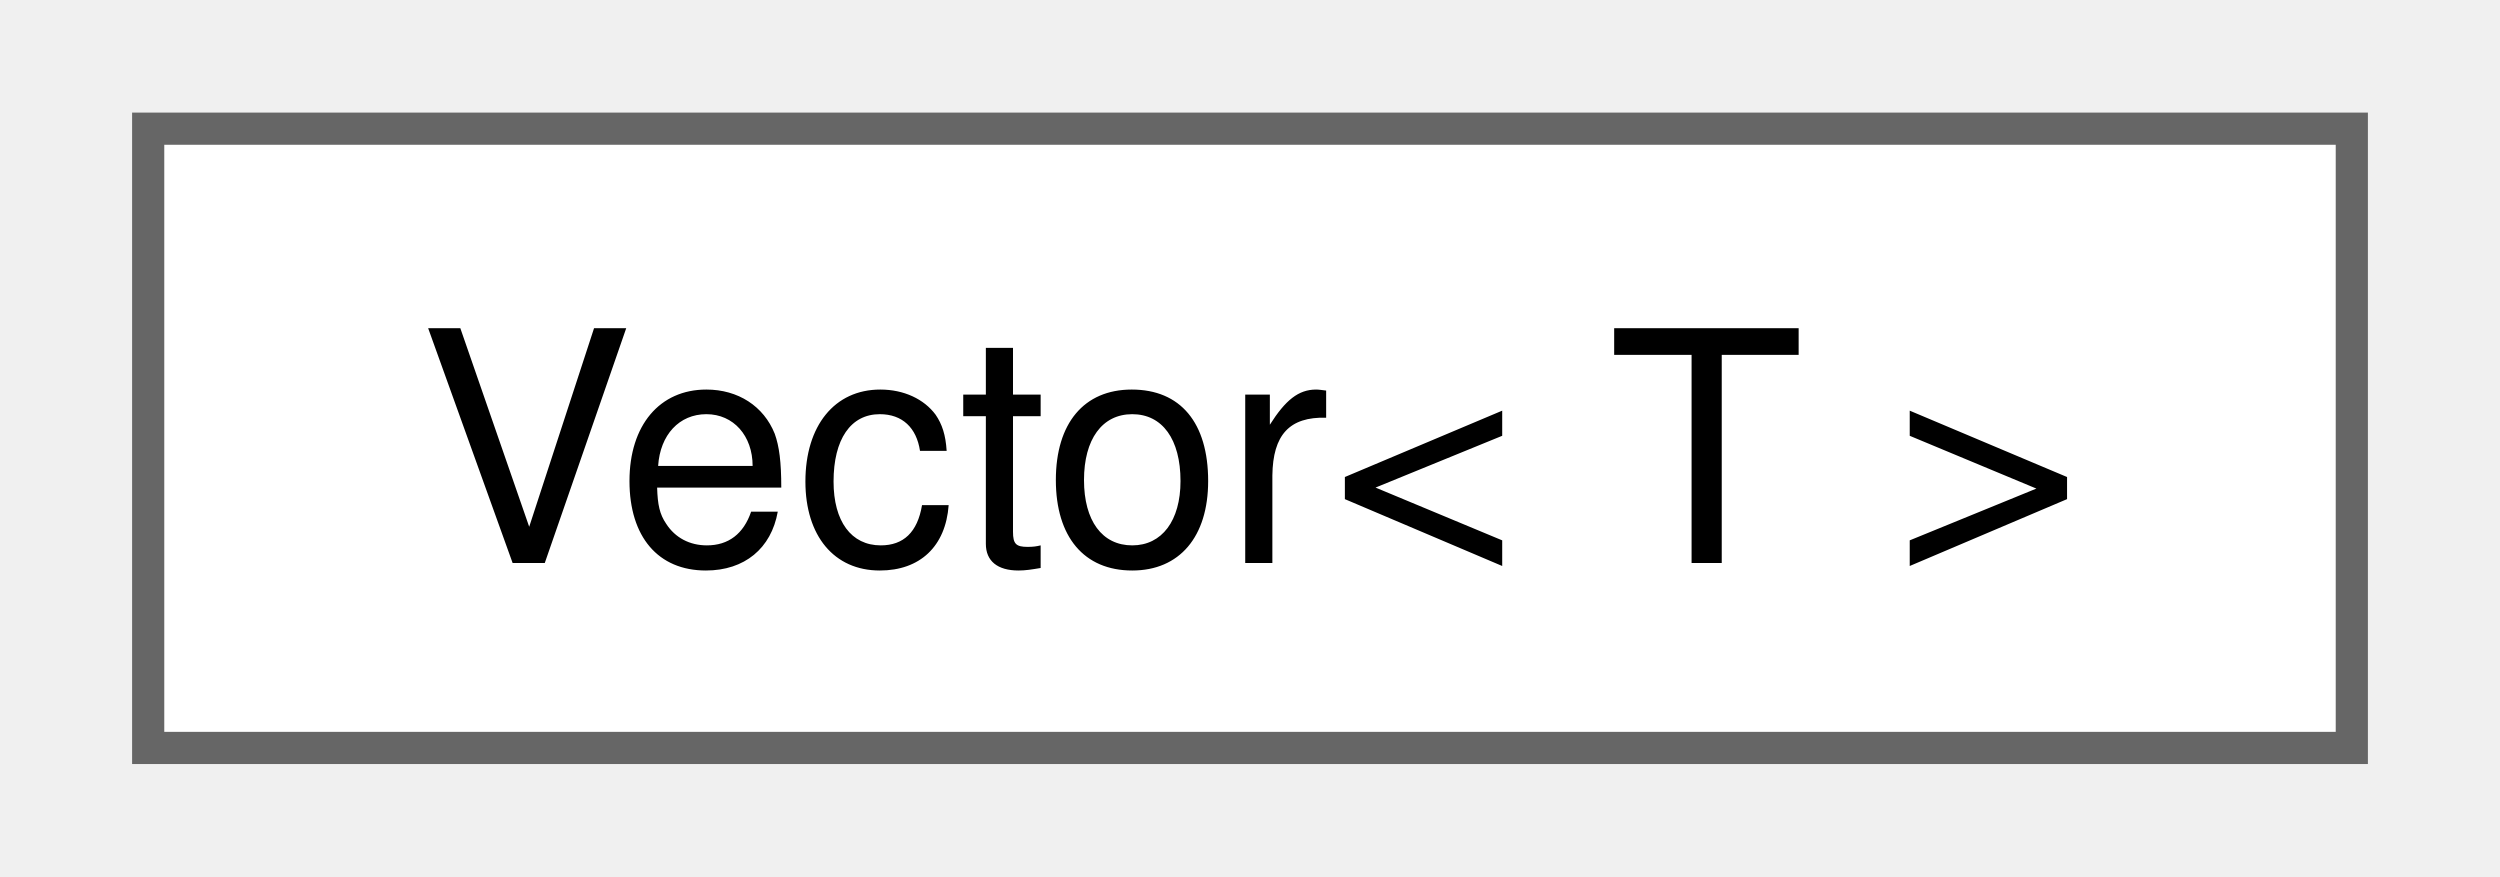
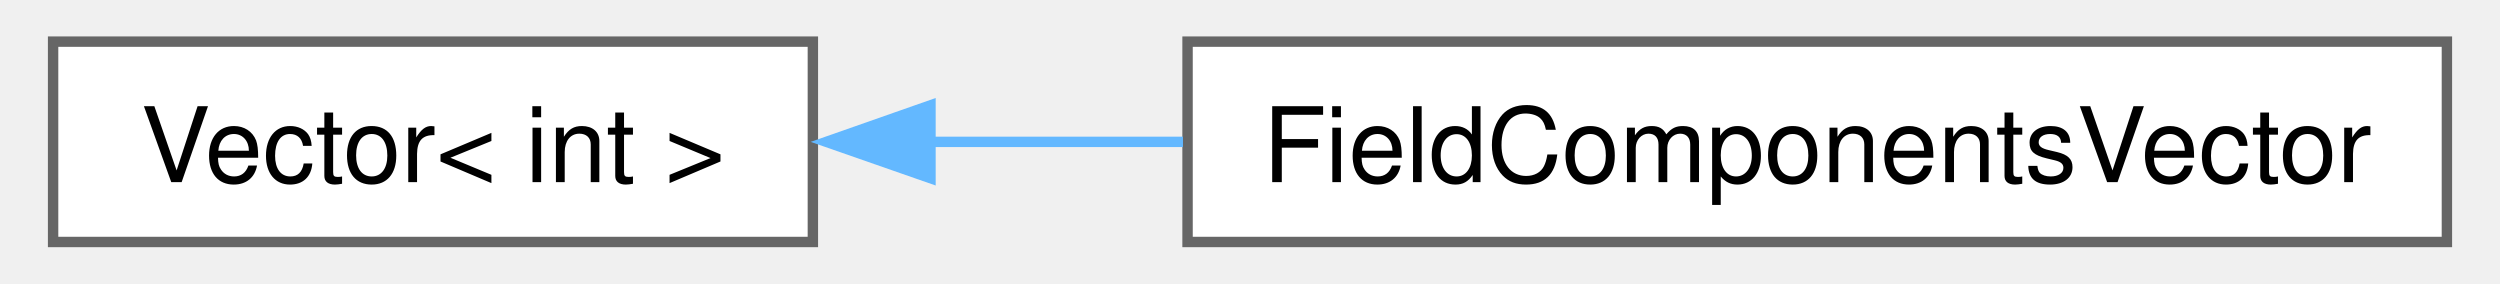
- <svg xmlns="http://www.w3.org/2000/svg" xmlns:xlink="http://www.w3.org/1999/xlink" width="77pt" height="27pt" viewBox="0.00 0.00 76.50 27.25">
+ <svg xmlns="http://www.w3.org/2000/svg" xmlns:xlink="http://www.w3.org/1999/xlink" width="238pt" height="27pt" viewBox="0.00 0.00 238.00 27.25">
  <g id="graph0" class="graph" transform="scale(1 1) rotate(0) translate(4 23.25)">
    <g id="node1" class="node">
      <g id="a_node1">
        <a xlink:href="class_vector.html" target="_top" xlink:title=" ">
-           <polygon fill="white" stroke="#666666" points="68.5,-19.25 0,-19.25 0,0 68.5,0 68.5,-19.25" />
-           <text text-anchor="middle" x="34.25" y="-5.75" font-family="Helvetica,sans-Serif" font-size="10.00">Vector&lt; T &gt;</text>
+           <polygon fill="white" stroke="#666666" points="73,-19.25 0,-19.25 0,0 73,0 73,-19.25" />
+           <text text-anchor="middle" x="36.5" y="-5.75" font-family="Helvetica,sans-Serif" font-size="10.00">Vector&lt; int &gt;</text>
        </a>
      </g>
    </g>
+     <g id="node2" class="node">
+       <g id="a_node2">
+         <a xlink:href="class_field_components_vector.html" target="_top" xlink:title=" ">
+           <polygon fill="white" stroke="#666666" points="230,-19.25 109,-19.25 109,0 230,0 230,-19.25" />
+           <text text-anchor="middle" x="169.5" y="-5.75" font-family="Helvetica,sans-Serif" font-size="10.00">FieldComponentsVector</text>
+         </a>
+       </g>
+     </g>
+     <g id="edge1" class="edge">
+       <path fill="none" stroke="#63b8ff" d="M84.15,-9.62C92.06,-9.62 100.37,-9.62 108.56,-9.62" />
+       <polygon fill="#63b8ff" stroke="#63b8ff" points="84.3,-6.13 74.3,-9.62 84.3,-13.13 84.3,-6.13" />
+     </g>
  </g>
</svg>
